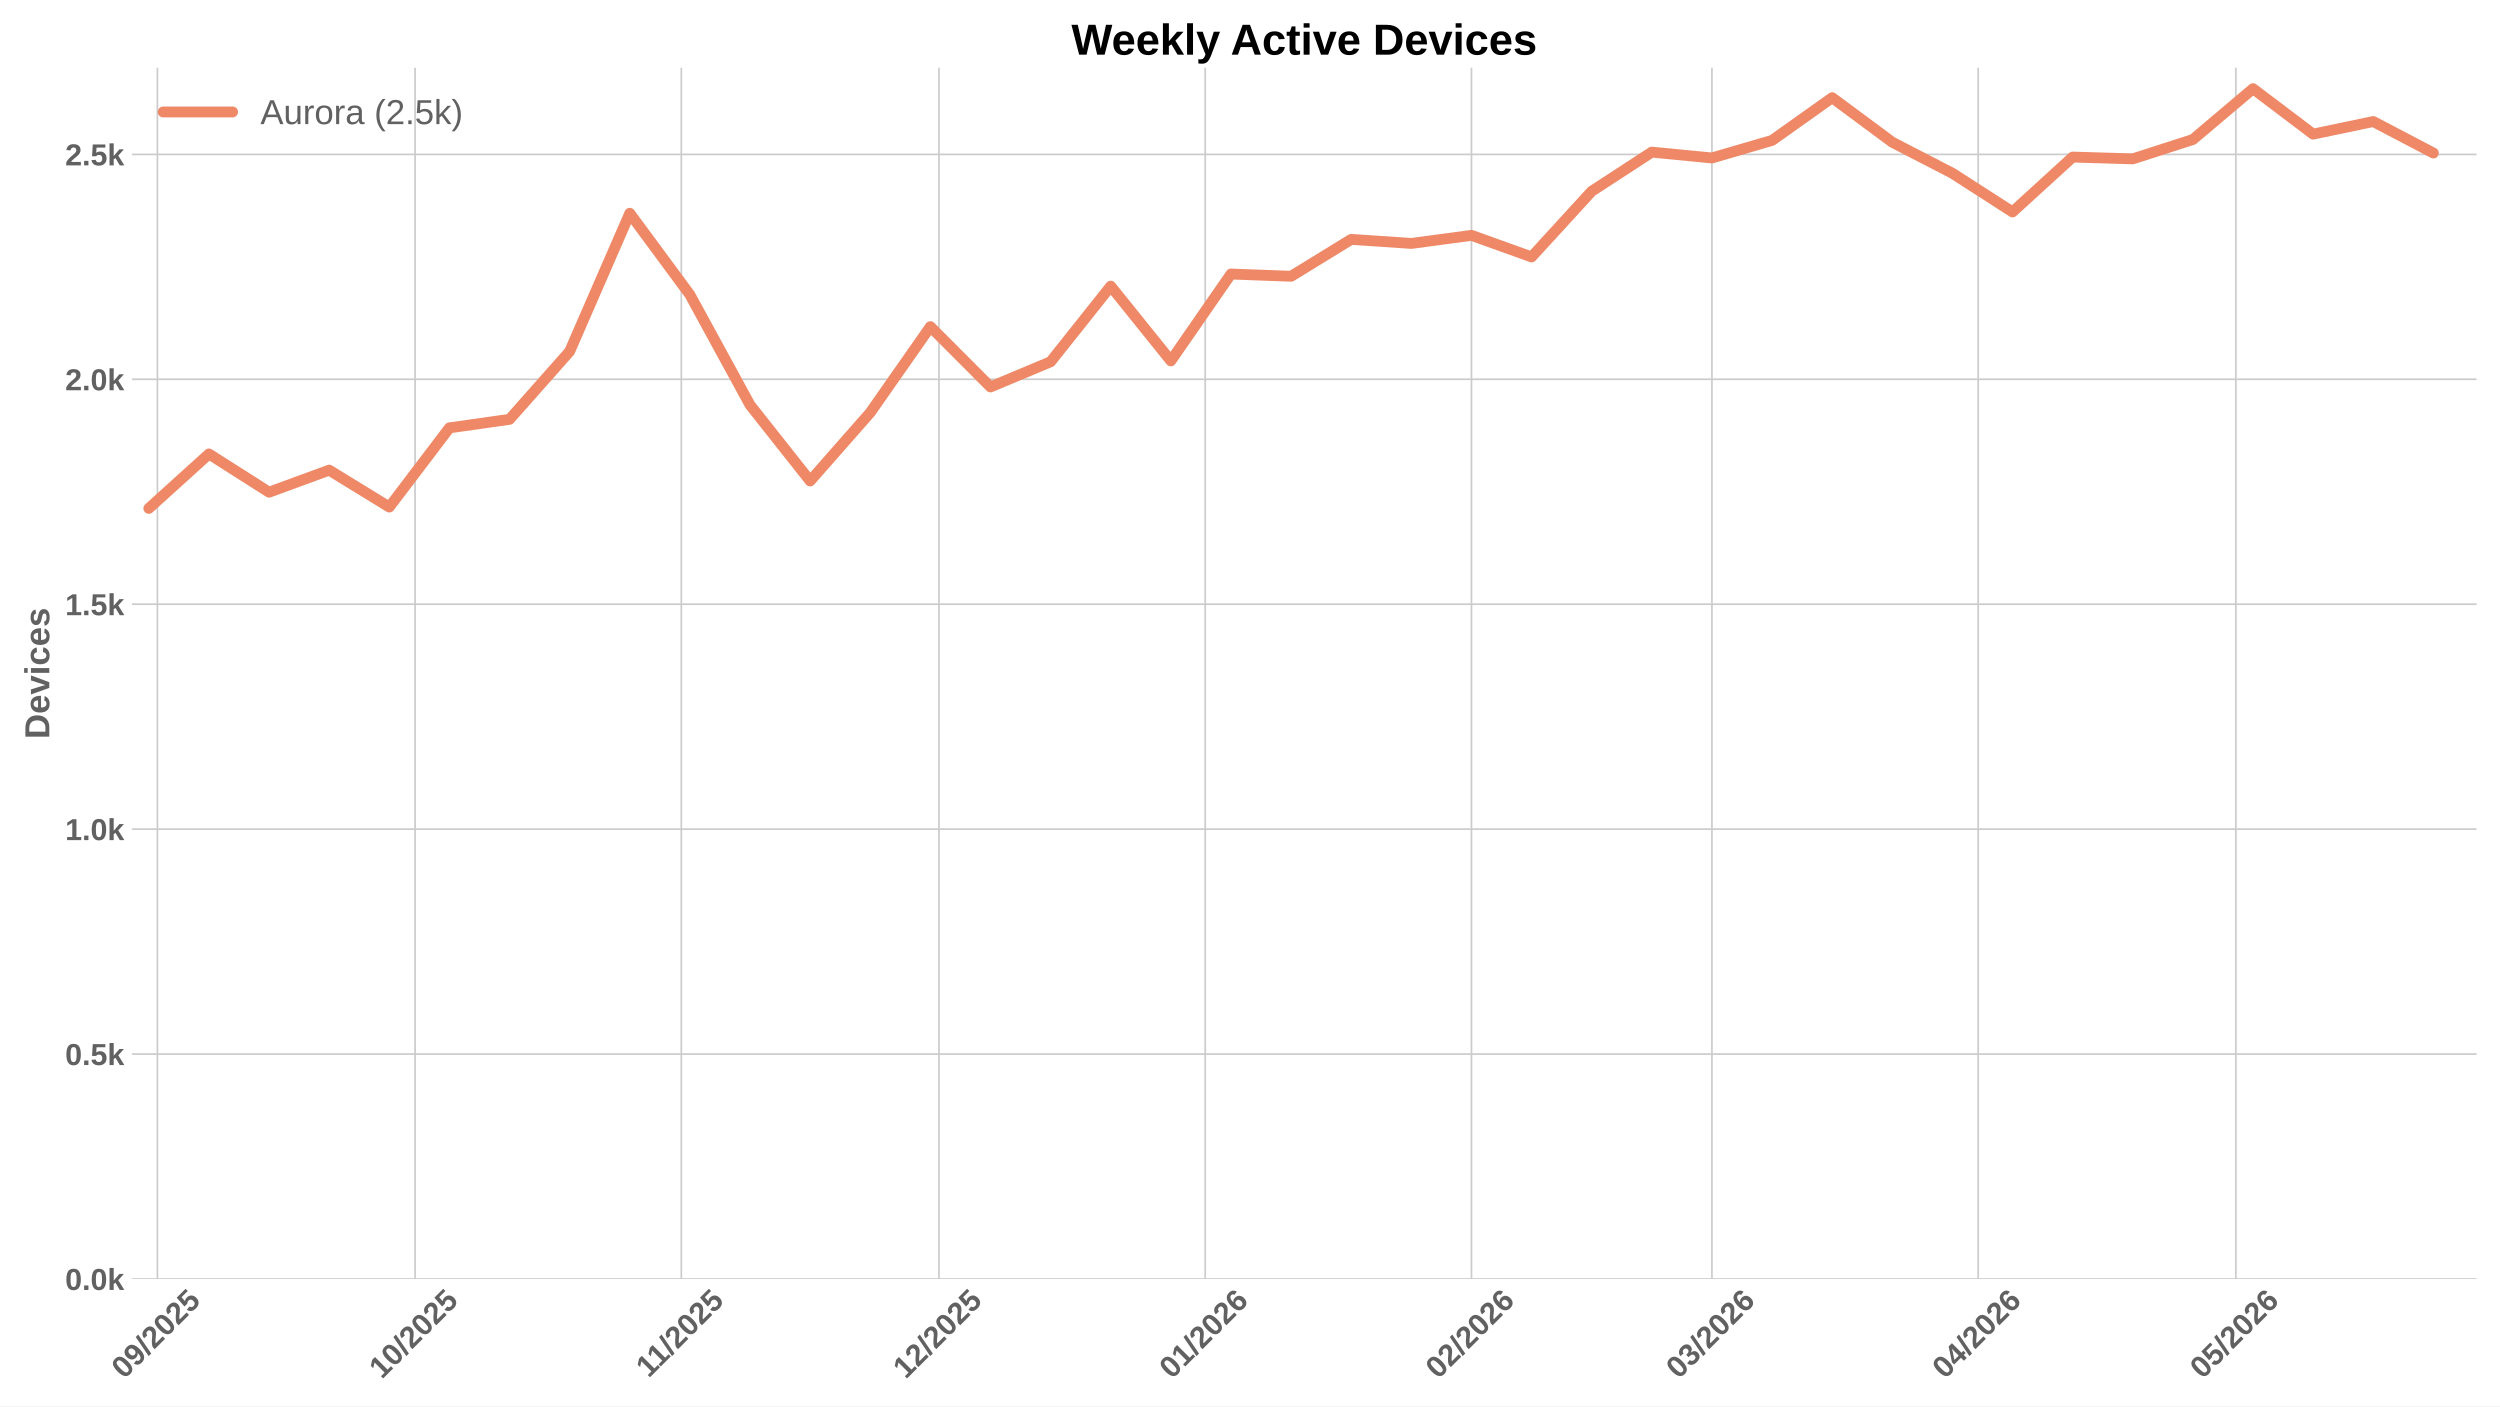
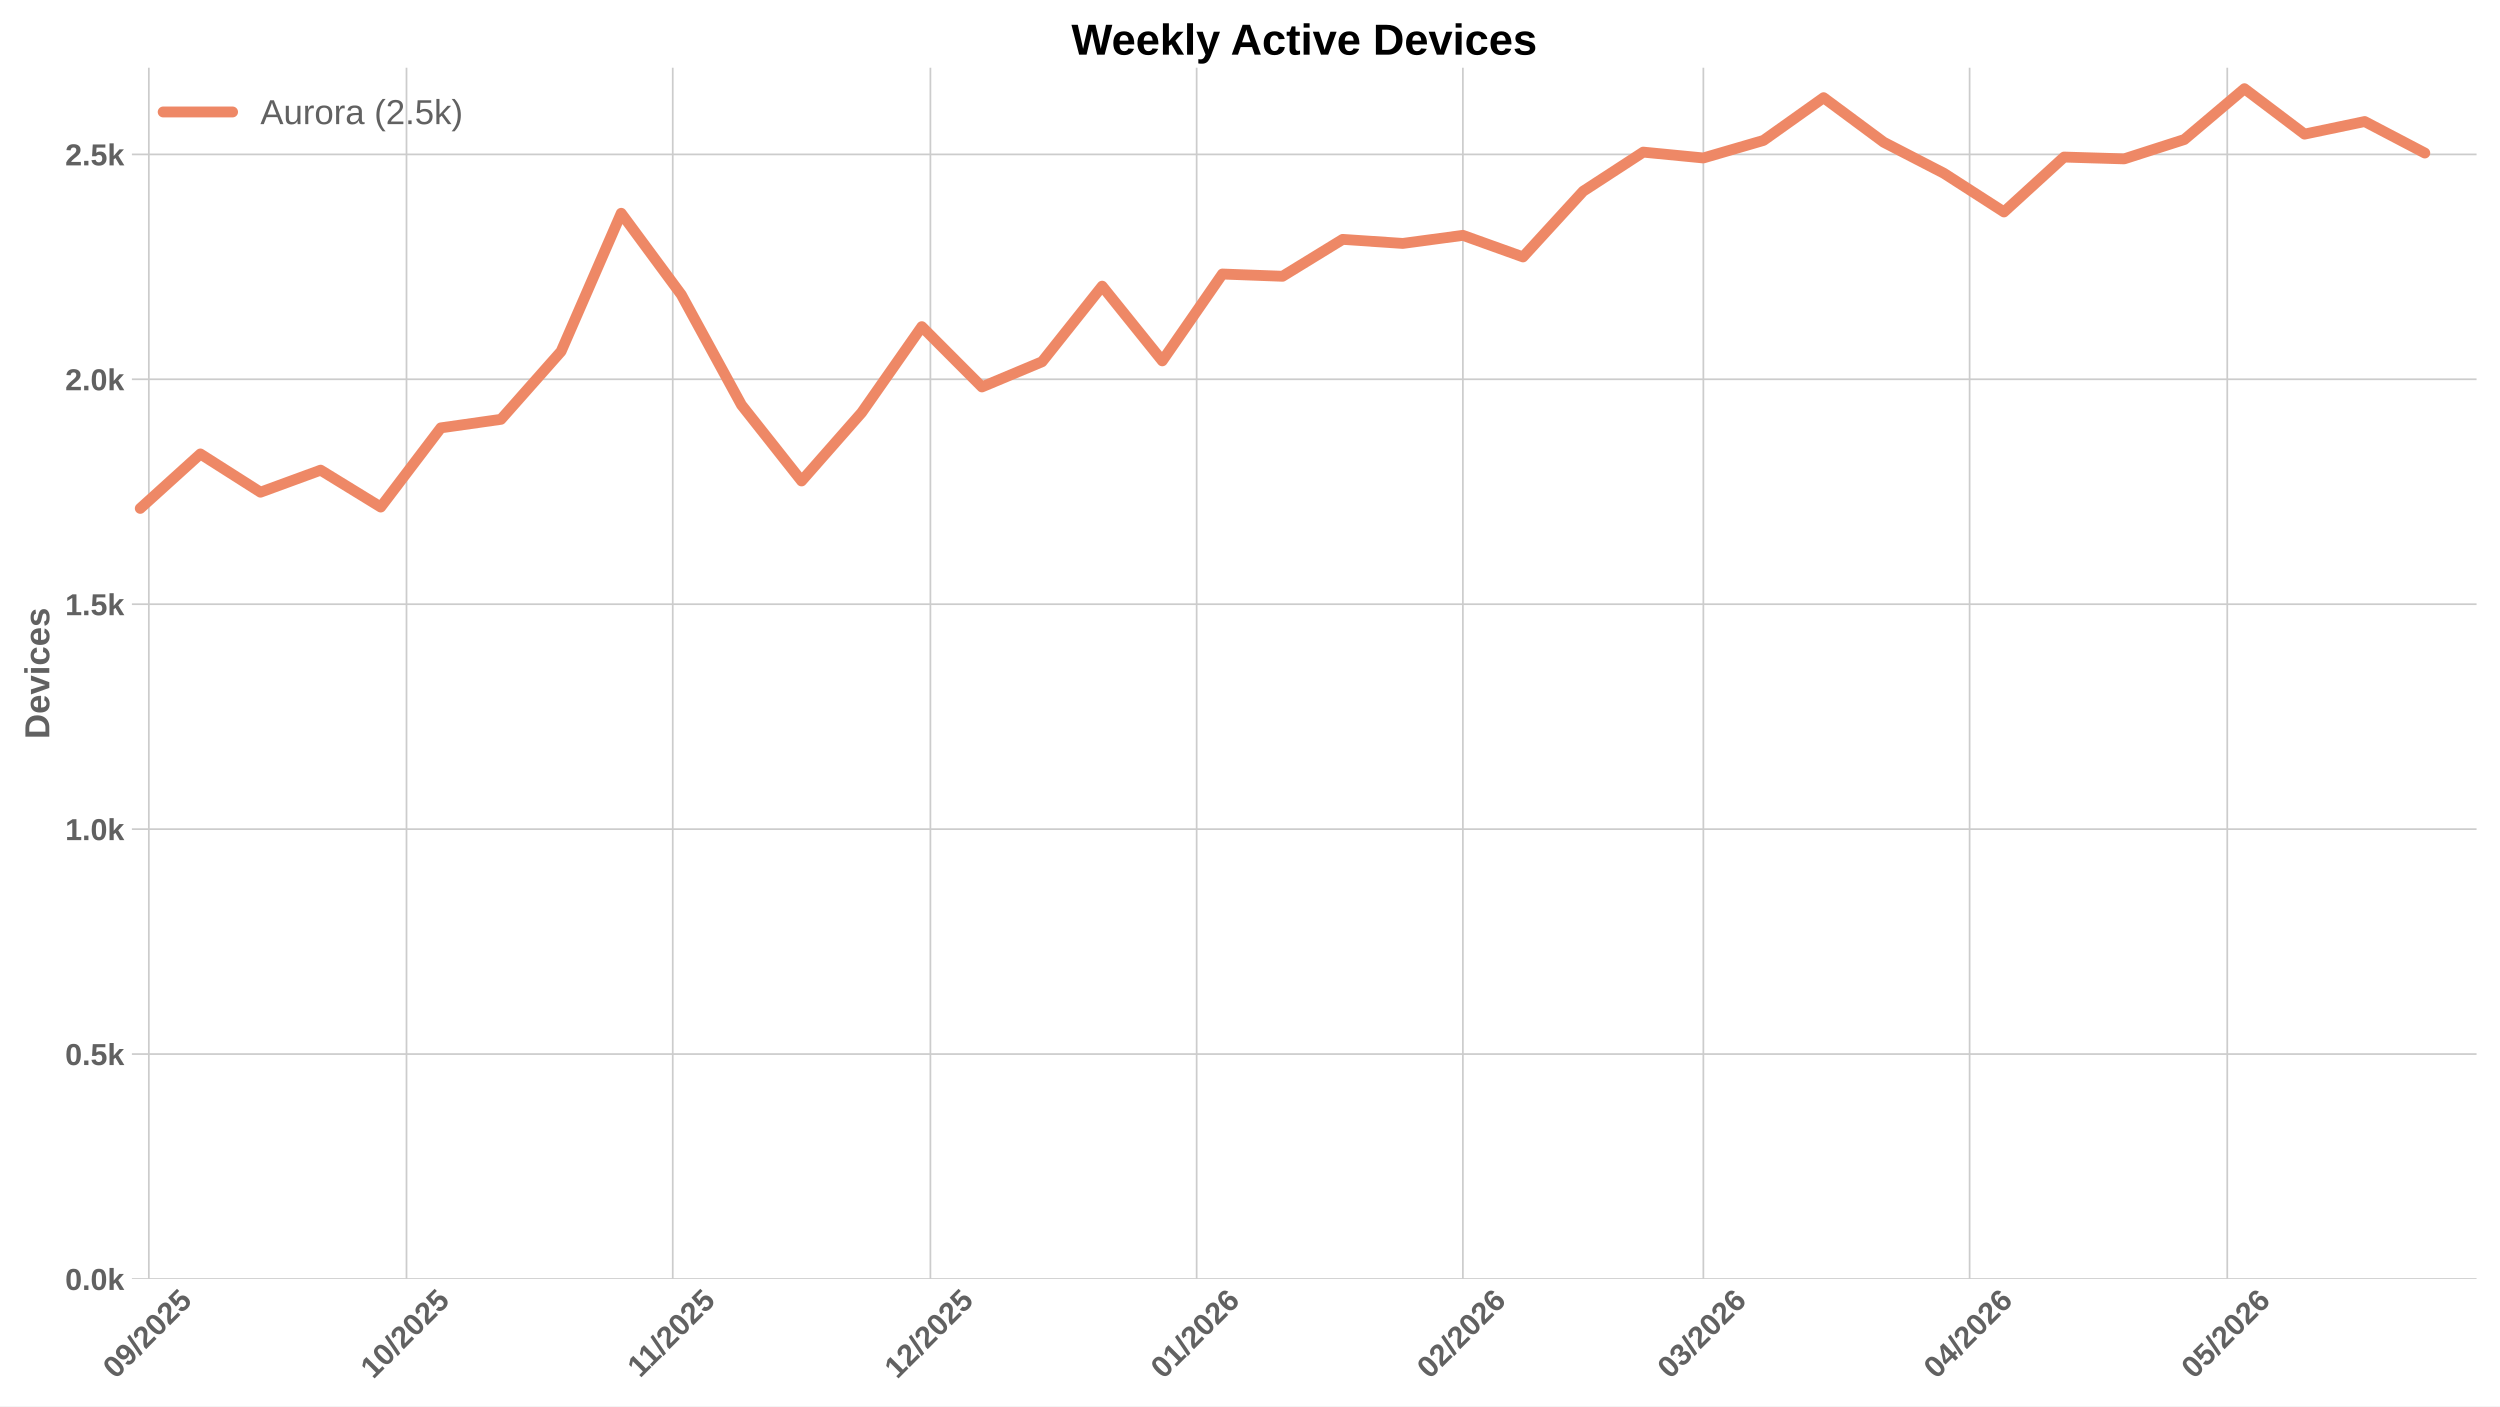
<svg xmlns="http://www.w3.org/2000/svg" xmlns:xlink="http://www.w3.org/1999/xlink" width="1152pt" height="648pt" viewBox="0 0 1152 648" version="1.1">
  <defs>
    <style type="text/css">*{stroke-linejoin: round; stroke-linecap: butt}</style>
  </defs>
  <g id="figure_1">
    <g id="patch_1">
      <path d="M 0 648  L 1152 648  L 1152 0  L 0 0  z " style="fill: #ffffff" />
    </g>
    <g id="axes_1">
      <g id="patch_2">
        <path d="M 60.78 589.343  L 1141.2 589.343  L 1141.2 31.2  L 60.78 31.2  z " style="fill: #ffffff" />
      </g>
      <g id="matplotlib.axis_1">
        <g id="xtick_1">
          <g id="line2d_1">
-             <path d="M 72.537 589.343  L 72.537 31.2  " clip-path="url(#p0bcd4f9d0f)" style="fill: none; stroke: #cccccc; stroke-width: 0.8; stroke-linecap: round" />
+             <path d="M 68.588 589.343  L 68.588 31.2  " clip-path="url(#p90e01e7733)" style="fill: none; stroke: #cccccc; stroke-width: 0.8; stroke-linecap: round" />
          </g>
          <g id="line2d_2" />
          <g id="text_1">
-             <g style="fill: #616161" transform="translate(57.20644 635.7977) rotate(-45) scale(0.14 -0.14)">
+             <g style="fill: #616161" transform="translate(53.25801 635.7977) rotate(-45) scale(0.14 -0.14)">
              <defs>
                <path id="LiberationSans-Bold-30" d="M 3297 2203  Q 3297 1088 2914 512  Q 2531 -63 1766 -63  Q 253 -63 253 2203  Q 253 2994 418 3494  Q 584 3994 915 4231  Q 1247 4469 1791 4469  Q 2572 4469 2934 3903  Q 3297 3338 3297 2203  z M 2416 2203  Q 2416 2813 2356 3150  Q 2297 3488 2165 3634  Q 2034 3781 1784 3781  Q 1519 3781 1383 3632  Q 1247 3484 1189 3148  Q 1131 2813 1131 2203  Q 1131 1600 1192 1261  Q 1253 922 1386 775  Q 1519 628 1772 628  Q 2022 628 2158 783  Q 2294 938 2355 1278  Q 2416 1619 2416 2203  z " transform="scale(0.015625)" />
                <path id="LiberationSans-Bold-39" d="M 3322 2272  Q 3322 1100 2894 518  Q 2466 -63 1678 -63  Q 1097 -63 767 185  Q 438 434 300 972  L 1125 1088  Q 1247 628 1688 628  Q 2056 628 2254 981  Q 2453 1334 2459 2028  Q 2341 1794 2070 1661  Q 1800 1528 1488 1528  Q 906 1528 564 1923  Q 222 2319 222 2994  Q 222 3688 623 4078  Q 1025 4469 1759 4469  Q 2550 4469 2936 3920  Q 3322 3372 3322 2272  z M 2394 2888  Q 2394 3297 2214 3539  Q 2034 3781 1738 3781  Q 1447 3781 1280 3570  Q 1113 3359 1113 2988  Q 1113 2622 1278 2401  Q 1444 2181 1741 2181  Q 2022 2181 2208 2373  Q 2394 2566 2394 2888  z " transform="scale(0.015625)" />
                <path id="LiberationSans-Bold-2f" d="M 63 -128  L 972 4638  L 1716 4638  L 822 -128  L 63 -128  z " transform="scale(0.015625)" />
                <path id="LiberationSans-Bold-32" d="M 222 0  L 222 609  Q 394 988 711 1347  Q 1028 1706 1509 2097  Q 1972 2472 2158 2715  Q 2344 2959 2344 3194  Q 2344 3769 1766 3769  Q 1484 3769 1336 3617  Q 1188 3466 1144 3163  L 259 3213  Q 334 3825 717 4147  Q 1100 4469 1759 4469  Q 2472 4469 2853 4144  Q 3234 3819 3234 3231  Q 3234 2922 3112 2672  Q 2991 2422 2800 2211  Q 2609 2000 2376 1815  Q 2144 1631 1925 1456  Q 1706 1281 1526 1103  Q 1347 925 1259 722  L 3303 722  L 3303 0  L 222 0  z " transform="scale(0.015625)" />
                <path id="LiberationSans-Bold-35" d="M 3381 1466  Q 3381 766 2945 351  Q 2509 -63 1750 -63  Q 1088 -63 689 235  Q 291 534 197 1100  L 1075 1172  Q 1144 891 1319 762  Q 1494 634 1759 634  Q 2088 634 2283 843  Q 2478 1053 2478 1447  Q 2478 1794 2293 2001  Q 2109 2209 1778 2209  Q 1413 2209 1181 1925  L 325 1925  L 478 4403  L 3125 4403  L 3125 3750  L 1275 3750  L 1203 2638  Q 1522 2919 2000 2919  Q 2628 2919 3004 2528  Q 3381 2138 3381 1466  z " transform="scale(0.015625)" />
              </defs>
              <use xlink:href="#LiberationSans-Bold-30" />
              <use xlink:href="#LiberationSans-Bold-39" transform="translate(55.61523 0)" />
              <use xlink:href="#LiberationSans-Bold-2f" transform="translate(111.2305 0)" />
              <use xlink:href="#LiberationSans-Bold-32" transform="translate(139.0137 0)" />
              <use xlink:href="#LiberationSans-Bold-30" transform="translate(194.6289 0)" />
              <use xlink:href="#LiberationSans-Bold-32" transform="translate(250.2441 0)" />
              <use xlink:href="#LiberationSans-Bold-35" transform="translate(305.8594 0)" />
            </g>
          </g>
        </g>
        <g id="xtick_2">
          <g id="line2d_3">
-             <path d="M 191.264 589.343  L 191.264 31.2  " clip-path="url(#p0bcd4f9d0f)" style="fill: none; stroke: #cccccc; stroke-width: 0.8; stroke-linecap: round" />
+             <path d="M 187.316 589.343  L 187.316 31.2  " clip-path="url(#p90e01e7733)" style="fill: none; stroke: #cccccc; stroke-width: 0.8; stroke-linecap: round" />
          </g>
          <g id="line2d_4" />
          <g id="text_2">
-             <g style="fill: #616161" transform="translate(175.9339 635.7977) rotate(-45) scale(0.14 -0.14)">
+             <g style="fill: #616161" transform="translate(171.9855 635.7977) rotate(-45) scale(0.14 -0.14)">
              <defs>
                <path id="LiberationSans-Bold-31" d="M 403 0  L 403 653  L 1494 653  L 1494 3656  L 438 2997  L 438 3688  L 1541 4403  L 2372 4403  L 2372 653  L 3381 653  L 3381 0  L 403 0  z " transform="scale(0.015625)" />
              </defs>
              <use xlink:href="#LiberationSans-Bold-31" />
              <use xlink:href="#LiberationSans-Bold-30" transform="translate(55.61523 0)" />
              <use xlink:href="#LiberationSans-Bold-2f" transform="translate(111.2305 0)" />
              <use xlink:href="#LiberationSans-Bold-32" transform="translate(139.0137 0)" />
              <use xlink:href="#LiberationSans-Bold-30" transform="translate(194.6289 0)" />
              <use xlink:href="#LiberationSans-Bold-32" transform="translate(250.2441 0)" />
              <use xlink:href="#LiberationSans-Bold-35" transform="translate(305.8594 0)" />
            </g>
          </g>
        </g>
        <g id="xtick_3">
          <g id="line2d_5">
-             <path d="M 313.949 589.343  L 313.949 31.2  " clip-path="url(#p0bcd4f9d0f)" style="fill: none; stroke: #cccccc; stroke-width: 0.8; stroke-linecap: round" />
+             <path d="M 310.001 589.343  L 310.001 31.2  " clip-path="url(#p90e01e7733)" style="fill: none; stroke: #cccccc; stroke-width: 0.8; stroke-linecap: round" />
          </g>
          <g id="line2d_6" />
          <g id="text_3">
-             <g style="fill: #616161" transform="translate(298.8912 635.2532) rotate(-45) scale(0.14 -0.14)">
+             <g style="fill: #616161" transform="translate(294.9428 635.2532) rotate(-45) scale(0.14 -0.14)">
              <use xlink:href="#LiberationSans-Bold-31" />
              <use xlink:href="#LiberationSans-Bold-31" transform="translate(50.11523 0)" />
              <use xlink:href="#LiberationSans-Bold-2f" transform="translate(105.7305 0)" />
              <use xlink:href="#LiberationSans-Bold-32" transform="translate(133.5137 0)" />
              <use xlink:href="#LiberationSans-Bold-30" transform="translate(189.1289 0)" />
              <use xlink:href="#LiberationSans-Bold-32" transform="translate(244.7441 0)" />
              <use xlink:href="#LiberationSans-Bold-35" transform="translate(300.3594 0)" />
            </g>
          </g>
        </g>
        <g id="xtick_4">
          <g id="line2d_7">
-             <path d="M 432.677 589.343  L 432.677 31.2  " clip-path="url(#p0bcd4f9d0f)" style="fill: none; stroke: #cccccc; stroke-width: 0.8; stroke-linecap: round" />
+             <path d="M 428.728 589.343  L 428.728 31.2  " clip-path="url(#p90e01e7733)" style="fill: none; stroke: #cccccc; stroke-width: 0.8; stroke-linecap: round" />
          </g>
          <g id="line2d_8" />
          <g id="text_4">
-             <g style="fill: #616161" transform="translate(417.3464 635.7977) rotate(-45) scale(0.14 -0.14)">
+             <g style="fill: #616161" transform="translate(413.398 635.7977) rotate(-45) scale(0.14 -0.14)">
              <use xlink:href="#LiberationSans-Bold-31" />
              <use xlink:href="#LiberationSans-Bold-32" transform="translate(55.61523 0)" />
              <use xlink:href="#LiberationSans-Bold-2f" transform="translate(111.2305 0)" />
              <use xlink:href="#LiberationSans-Bold-32" transform="translate(139.0137 0)" />
              <use xlink:href="#LiberationSans-Bold-30" transform="translate(194.6289 0)" />
              <use xlink:href="#LiberationSans-Bold-32" transform="translate(250.2441 0)" />
              <use xlink:href="#LiberationSans-Bold-35" transform="translate(305.8594 0)" />
            </g>
          </g>
        </g>
        <g id="xtick_5">
          <g id="line2d_9">
-             <path d="M 555.362 589.343  L 555.362 31.2  " clip-path="url(#p0bcd4f9d0f)" style="fill: none; stroke: #cccccc; stroke-width: 0.8; stroke-linecap: round" />
+             <path d="M 551.413 589.343  L 551.413 31.2  " clip-path="url(#p90e01e7733)" style="fill: none; stroke: #cccccc; stroke-width: 0.8; stroke-linecap: round" />
          </g>
          <g id="line2d_10" />
          <g id="text_5">
-             <g style="fill: #616161" transform="translate(540.0315 635.7977) rotate(-45) scale(0.14 -0.14)">
+             <g style="fill: #616161" transform="translate(536.0831 635.7977) rotate(-45) scale(0.14 -0.14)">
              <defs>
                <path id="LiberationSans-Bold-36" d="M 3328 1441  Q 3328 738 2934 337  Q 2541 -63 1847 -63  Q 1069 -63 651 482  Q 234 1028 234 2100  Q 234 3278 657 3873  Q 1081 4469 1869 4469  Q 2428 4469 2751 4222  Q 3075 3975 3209 3456  L 2381 3341  Q 2263 3775 1850 3775  Q 1497 3775 1295 3422  Q 1094 3069 1094 2350  Q 1234 2584 1484 2709  Q 1734 2834 2050 2834  Q 2641 2834 2984 2459  Q 3328 2084 3328 1441  z M 2447 1416  Q 2447 1791 2273 1989  Q 2100 2188 1797 2188  Q 1506 2188 1331 2002  Q 1156 1816 1156 1509  Q 1156 1125 1339 873  Q 1522 622 1819 622  Q 2116 622 2281 833  Q 2447 1044 2447 1416  z " transform="scale(0.015625)" />
              </defs>
              <use xlink:href="#LiberationSans-Bold-30" />
              <use xlink:href="#LiberationSans-Bold-31" transform="translate(55.61523 0)" />
              <use xlink:href="#LiberationSans-Bold-2f" transform="translate(111.2305 0)" />
              <use xlink:href="#LiberationSans-Bold-32" transform="translate(139.0137 0)" />
              <use xlink:href="#LiberationSans-Bold-30" transform="translate(194.6289 0)" />
              <use xlink:href="#LiberationSans-Bold-32" transform="translate(250.2441 0)" />
              <use xlink:href="#LiberationSans-Bold-36" transform="translate(305.8594 0)" />
            </g>
          </g>
        </g>
        <g id="xtick_6">
          <g id="line2d_11">
-             <path d="M 678.047 589.343  L 678.047 31.2  " clip-path="url(#p0bcd4f9d0f)" style="fill: none; stroke: #cccccc; stroke-width: 0.8; stroke-linecap: round" />
+             <path d="M 674.098 589.343  L 674.098 31.2  " clip-path="url(#p90e01e7733)" style="fill: none; stroke: #cccccc; stroke-width: 0.8; stroke-linecap: round" />
          </g>
          <g id="line2d_12" />
          <g id="text_6">
-             <g style="fill: #616161" transform="translate(662.7166 635.7977) rotate(-45) scale(0.14 -0.14)">
+             <g style="fill: #616161" transform="translate(658.7681 635.7977) rotate(-45) scale(0.14 -0.14)">
              <use xlink:href="#LiberationSans-Bold-30" />
              <use xlink:href="#LiberationSans-Bold-32" transform="translate(55.61523 0)" />
              <use xlink:href="#LiberationSans-Bold-2f" transform="translate(111.2305 0)" />
              <use xlink:href="#LiberationSans-Bold-32" transform="translate(139.0137 0)" />
              <use xlink:href="#LiberationSans-Bold-30" transform="translate(194.6289 0)" />
              <use xlink:href="#LiberationSans-Bold-32" transform="translate(250.2441 0)" />
              <use xlink:href="#LiberationSans-Bold-36" transform="translate(305.8594 0)" />
            </g>
          </g>
        </g>
        <g id="xtick_7">
          <g id="line2d_13">
-             <path d="M 788.859 589.343  L 788.859 31.2  " clip-path="url(#p0bcd4f9d0f)" style="fill: none; stroke: #cccccc; stroke-width: 0.8; stroke-linecap: round" />
+             <path d="M 784.911 589.343  L 784.911 31.2  " clip-path="url(#p90e01e7733)" style="fill: none; stroke: #cccccc; stroke-width: 0.8; stroke-linecap: round" />
          </g>
          <g id="line2d_14" />
          <g id="text_7">
-             <g style="fill: #616161" transform="translate(773.5289 635.7977) rotate(-45) scale(0.14 -0.14)">
+             <g style="fill: #616161" transform="translate(769.5804 635.7977) rotate(-45) scale(0.14 -0.14)">
              <defs>
                <path id="LiberationSans-Bold-33" d="M 3328 1222  Q 3328 603 2922 265  Q 2516 -72 1766 -72  Q 1056 -72 637 254  Q 219 581 147 1197  L 1041 1275  Q 1125 641 1763 641  Q 2078 641 2253 797  Q 2428 953 2428 1275  Q 2428 1569 2215 1725  Q 2003 1881 1584 1881  L 1278 1881  L 1278 2591  L 1566 2591  Q 1944 2591 2134 2745  Q 2325 2900 2325 3188  Q 2325 3459 2173 3614  Q 2022 3769 1731 3769  Q 1459 3769 1292 3619  Q 1125 3469 1100 3194  L 222 3256  Q 291 3825 694 4147  Q 1097 4469 1747 4469  Q 2438 4469 2827 4158  Q 3216 3847 3216 3297  Q 3216 2884 2973 2618  Q 2731 2353 2275 2266  L 2275 2253  Q 2781 2194 3054 1920  Q 3328 1647 3328 1222  z " transform="scale(0.015625)" />
              </defs>
              <use xlink:href="#LiberationSans-Bold-30" />
              <use xlink:href="#LiberationSans-Bold-33" transform="translate(55.61523 0)" />
              <use xlink:href="#LiberationSans-Bold-2f" transform="translate(111.2305 0)" />
              <use xlink:href="#LiberationSans-Bold-32" transform="translate(139.0137 0)" />
              <use xlink:href="#LiberationSans-Bold-30" transform="translate(194.6289 0)" />
              <use xlink:href="#LiberationSans-Bold-32" transform="translate(250.2441 0)" />
              <use xlink:href="#LiberationSans-Bold-36" transform="translate(305.8594 0)" />
            </g>
          </g>
        </g>
        <g id="xtick_8">
          <g id="line2d_15">
-             <path d="M 911.544 589.343  L 911.544 31.2  " clip-path="url(#p0bcd4f9d0f)" style="fill: none; stroke: #cccccc; stroke-width: 0.8; stroke-linecap: round" />
+             <path d="M 907.596 589.343  L 907.596 31.2  " clip-path="url(#p90e01e7733)" style="fill: none; stroke: #cccccc; stroke-width: 0.8; stroke-linecap: round" />
          </g>
          <g id="line2d_16" />
          <g id="text_8">
-             <g style="fill: #616161" transform="translate(896.2139 635.7977) rotate(-45) scale(0.14 -0.14)">
+             <g style="fill: #616161" transform="translate(892.2655 635.7977) rotate(-45) scale(0.14 -0.14)">
              <defs>
                <path id="LiberationSans-Bold-34" d="M 2938 897  L 2938 0  L 2100 0  L 2100 897  L 97 897  L 97 1556  L 1956 4403  L 2938 4403  L 2938 1550  L 3525 1550  L 3525 897  L 2938 897  z M 2100 2991  Q 2100 3159 2111 3356  Q 2122 3553 2128 3609  Q 2047 3434 1834 3103  L 813 1550  L 2100 1550  L 2100 2991  z " transform="scale(0.015625)" />
              </defs>
              <use xlink:href="#LiberationSans-Bold-30" />
              <use xlink:href="#LiberationSans-Bold-34" transform="translate(55.61523 0)" />
              <use xlink:href="#LiberationSans-Bold-2f" transform="translate(111.2305 0)" />
              <use xlink:href="#LiberationSans-Bold-32" transform="translate(139.0137 0)" />
              <use xlink:href="#LiberationSans-Bold-30" transform="translate(194.6289 0)" />
              <use xlink:href="#LiberationSans-Bold-32" transform="translate(250.2441 0)" />
              <use xlink:href="#LiberationSans-Bold-36" transform="translate(305.8594 0)" />
            </g>
          </g>
        </g>
        <g id="xtick_9">
          <g id="line2d_17">
-             <path d="M 1030.272 589.343  L 1030.272 31.2  " clip-path="url(#p0bcd4f9d0f)" style="fill: none; stroke: #cccccc; stroke-width: 0.8; stroke-linecap: round" />
+             <path d="M 1026.323 589.343  L 1026.323 31.2  " clip-path="url(#p90e01e7733)" style="fill: none; stroke: #cccccc; stroke-width: 0.8; stroke-linecap: round" />
          </g>
          <g id="line2d_18" />
          <g id="text_9">
-             <g style="fill: #616161" transform="translate(1014.941 635.7977) rotate(-45) scale(0.14 -0.14)">
+             <g style="fill: #616161" transform="translate(1010.993 635.7977) rotate(-45) scale(0.14 -0.14)">
              <use xlink:href="#LiberationSans-Bold-30" />
              <use xlink:href="#LiberationSans-Bold-35" transform="translate(55.61523 0)" />
              <use xlink:href="#LiberationSans-Bold-2f" transform="translate(111.2305 0)" />
              <use xlink:href="#LiberationSans-Bold-32" transform="translate(139.0137 0)" />
              <use xlink:href="#LiberationSans-Bold-30" transform="translate(194.6289 0)" />
              <use xlink:href="#LiberationSans-Bold-32" transform="translate(250.2441 0)" />
              <use xlink:href="#LiberationSans-Bold-36" transform="translate(305.8594 0)" />
            </g>
          </g>
        </g>
      </g>
      <g id="matplotlib.axis_2">
        <g id="ytick_1">
          <g id="line2d_19">
-             <path d="M 60.78 589.343  L 1141.2 589.343  " clip-path="url(#p0bcd4f9d0f)" style="fill: none; stroke: #cccccc; stroke-width: 0.8; stroke-linecap: round" />
+             <path d="M 60.78 589.343  L 1141.2 589.343  " clip-path="url(#p90e01e7733)" style="fill: none; stroke: #cccccc; stroke-width: 0.8; stroke-linecap: round" />
          </g>
          <g id="line2d_20" />
          <g id="text_10">
            <g style="fill: #616161" transform="translate(30.03469 594.416) scale(0.14 -0.14)">
              <defs>
                <path id="LiberationSans-Bold-2e" d="M 434 0  L 434 953  L 1338 953  L 1338 0  L 434 0  z " transform="scale(0.015625)" />
                <path id="LiberationSans-Bold-6b" d="M 2606 0  L 1703 1531  L 1325 1269  L 1325 0  L 447 0  L 447 4638  L 1325 4638  L 1325 1981  L 2531 3381  L 3475 3381  L 2288 2063  L 3566 0  L 2606 0  z " transform="scale(0.015625)" />
              </defs>
              <use xlink:href="#LiberationSans-Bold-30" />
              <use xlink:href="#LiberationSans-Bold-2e" transform="translate(55.61523 0)" />
              <use xlink:href="#LiberationSans-Bold-30" transform="translate(83.39844 0)" />
              <use xlink:href="#LiberationSans-Bold-6b" transform="translate(139.0137 0)" />
            </g>
          </g>
        </g>
        <g id="ytick_2">
          <g id="line2d_21">
-             <path d="M 60.78 485.701  L 1141.2 485.701  " clip-path="url(#p0bcd4f9d0f)" style="fill: none; stroke: #cccccc; stroke-width: 0.8; stroke-linecap: round" />
+             <path d="M 60.78 485.701  L 1141.2 485.701  " clip-path="url(#p90e01e7733)" style="fill: none; stroke: #cccccc; stroke-width: 0.8; stroke-linecap: round" />
          </g>
          <g id="line2d_22" />
          <g id="text_11">
            <g style="fill: #616161" transform="translate(30.03469 490.774) scale(0.14 -0.14)">
              <use xlink:href="#LiberationSans-Bold-30" />
              <use xlink:href="#LiberationSans-Bold-2e" transform="translate(55.61523 0)" />
              <use xlink:href="#LiberationSans-Bold-35" transform="translate(83.39844 0)" />
              <use xlink:href="#LiberationSans-Bold-6b" transform="translate(139.0137 0)" />
            </g>
          </g>
        </g>
        <g id="ytick_3">
          <g id="line2d_23">
-             <path d="M 60.78 382.059  L 1141.2 382.059  " clip-path="url(#p0bcd4f9d0f)" style="fill: none; stroke: #cccccc; stroke-width: 0.8; stroke-linecap: round" />
+             <path d="M 60.78 382.059  L 1141.2 382.059  " clip-path="url(#p90e01e7733)" style="fill: none; stroke: #cccccc; stroke-width: 0.8; stroke-linecap: round" />
          </g>
          <g id="line2d_24" />
          <g id="text_12">
            <g style="fill: #616161" transform="translate(30.03469 387.132) scale(0.14 -0.14)">
              <use xlink:href="#LiberationSans-Bold-31" />
              <use xlink:href="#LiberationSans-Bold-2e" transform="translate(55.61523 0)" />
              <use xlink:href="#LiberationSans-Bold-30" transform="translate(83.39844 0)" />
              <use xlink:href="#LiberationSans-Bold-6b" transform="translate(139.0137 0)" />
            </g>
          </g>
        </g>
        <g id="ytick_4">
          <g id="line2d_25">
-             <path d="M 60.78 278.417  L 1141.2 278.417  " clip-path="url(#p0bcd4f9d0f)" style="fill: none; stroke: #cccccc; stroke-width: 0.8; stroke-linecap: round" />
+             <path d="M 60.78 278.417  L 1141.2 278.417  " clip-path="url(#p90e01e7733)" style="fill: none; stroke: #cccccc; stroke-width: 0.8; stroke-linecap: round" />
          </g>
          <g id="line2d_26" />
          <g id="text_13">
            <g style="fill: #616161" transform="translate(30.03469 283.49) scale(0.14 -0.14)">
              <use xlink:href="#LiberationSans-Bold-31" />
              <use xlink:href="#LiberationSans-Bold-2e" transform="translate(55.61523 0)" />
              <use xlink:href="#LiberationSans-Bold-35" transform="translate(83.39844 0)" />
              <use xlink:href="#LiberationSans-Bold-6b" transform="translate(139.0137 0)" />
            </g>
          </g>
        </g>
        <g id="ytick_5">
          <g id="line2d_27">
-             <path d="M 60.78 174.775  L 1141.2 174.775  " clip-path="url(#p0bcd4f9d0f)" style="fill: none; stroke: #cccccc; stroke-width: 0.8; stroke-linecap: round" />
+             <path d="M 60.78 174.775  L 1141.2 174.775  " clip-path="url(#p90e01e7733)" style="fill: none; stroke: #cccccc; stroke-width: 0.8; stroke-linecap: round" />
          </g>
          <g id="line2d_28" />
          <g id="text_14">
            <g style="fill: #616161" transform="translate(30.03469 179.8481) scale(0.14 -0.14)">
              <use xlink:href="#LiberationSans-Bold-32" />
              <use xlink:href="#LiberationSans-Bold-2e" transform="translate(55.61523 0)" />
              <use xlink:href="#LiberationSans-Bold-30" transform="translate(83.39844 0)" />
              <use xlink:href="#LiberationSans-Bold-6b" transform="translate(139.0137 0)" />
            </g>
          </g>
        </g>
        <g id="ytick_6">
          <g id="line2d_29">
-             <path d="M 60.78 71.133  L 1141.2 71.133  " clip-path="url(#p0bcd4f9d0f)" style="fill: none; stroke: #cccccc; stroke-width: 0.8; stroke-linecap: round" />
+             <path d="M 60.78 71.133  L 1141.2 71.133  " clip-path="url(#p90e01e7733)" style="fill: none; stroke: #cccccc; stroke-width: 0.8; stroke-linecap: round" />
          </g>
          <g id="line2d_30" />
          <g id="text_15">
            <g style="fill: #616161" transform="translate(30.03469 76.20607) scale(0.14 -0.14)">
              <use xlink:href="#LiberationSans-Bold-32" />
              <use xlink:href="#LiberationSans-Bold-2e" transform="translate(55.61523 0)" />
              <use xlink:href="#LiberationSans-Bold-35" transform="translate(83.39844 0)" />
              <use xlink:href="#LiberationSans-Bold-6b" transform="translate(139.0137 0)" />
            </g>
          </g>
        </g>
        <g id="text_16">
          <g style="fill: #616161" transform="translate(22.71469 340.5153) rotate(-90) scale(0.16 -0.16)">
            <defs>
              <path id="LiberationSans-Bold-44" d="M 4353 2234  Q 4353 1553 4086 1045  Q 3819 538 3330 269  Q 2841 0 2209 0  L 428 0  L 428 4403  L 2022 4403  Q 3134 4403 3743 3842  Q 4353 3281 4353 2234  z M 3425 2234  Q 3425 2944 3056 3317  Q 2688 3691 2003 3691  L 1350 3691  L 1350 713  L 2131 713  Q 2725 713 3075 1122  Q 3425 1531 3425 2234  z " transform="scale(0.015625)" />
              <path id="LiberationSans-Bold-65" d="M 1831 -63  Q 1069 -63 659 389  Q 250 841 250 1706  Q 250 2544 665 2994  Q 1081 3444 1844 3444  Q 2572 3444 2956 2961  Q 3341 2478 3341 1547  L 3341 1522  L 1172 1522  Q 1172 1028 1355 776  Q 1538 525 1875 525  Q 2341 525 2463 928  L 3291 856  Q 2931 -63 1831 -63  z M 1831 2891  Q 1522 2891 1355 2675  Q 1188 2459 1178 2072  L 2491 2072  Q 2466 2481 2294 2686  Q 2122 2891 1831 2891  z " transform="scale(0.015625)" />
              <path id="LiberationSans-Bold-76" d="M 2284 0  L 1234 0  L 25 3381  L 953 3381  L 1544 1491  Q 1591 1334 1766 709  Q 1797 838 1894 1159  Q 1991 1481 2613 3381  L 3531 3381  L 2284 0  z " transform="scale(0.015625)" />
              <path id="LiberationSans-Bold-69" d="M 447 3991  L 447 4638  L 1325 4638  L 1325 3991  L 447 3991  z M 447 0  L 447 3381  L 1325 3381  L 1325 0  L 447 0  z " transform="scale(0.015625)" />
              <path id="LiberationSans-Bold-63" d="M 1856 -63  Q 1088 -63 669 395  Q 250 853 250 1672  Q 250 2509 672 2976  Q 1094 3444 1869 3444  Q 2466 3444 2856 3144  Q 3247 2844 3347 2316  L 2463 2272  Q 2425 2531 2275 2686  Q 2125 2841 1850 2841  Q 1172 2841 1172 1706  Q 1172 538 1863 538  Q 2113 538 2281 695  Q 2450 853 2491 1166  L 3372 1125  Q 3325 778 3123 506  Q 2922 234 2594 85  Q 2266 -63 1856 -63  z " transform="scale(0.015625)" />
              <path id="LiberationSans-Bold-73" d="M 3297 988  Q 3297 497 2895 217  Q 2494 -63 1784 -63  Q 1088 -63 717 157  Q 347 378 225 844  L 997 959  Q 1063 719 1223 619  Q 1384 519 1784 519  Q 2153 519 2322 612  Q 2491 706 2491 906  Q 2491 1069 2355 1164  Q 2219 1259 1894 1325  Q 1150 1472 890 1598  Q 631 1725 495 1926  Q 359 2128 359 2422  Q 359 2906 732 3176  Q 1106 3447 1791 3447  Q 2394 3447 2761 3212  Q 3128 2978 3219 2534  L 2441 2453  Q 2403 2659 2256 2761  Q 2109 2863 1791 2863  Q 1478 2863 1322 2783  Q 1166 2703 1166 2516  Q 1166 2369 1286 2283  Q 1406 2197 1691 2141  Q 2088 2059 2395 1973  Q 2703 1888 2889 1769  Q 3075 1650 3186 1464  Q 3297 1278 3297 988  z " transform="scale(0.015625)" />
            </defs>
            <use xlink:href="#LiberationSans-Bold-44" />
            <use xlink:href="#LiberationSans-Bold-65" transform="translate(72.2168 0)" />
            <use xlink:href="#LiberationSans-Bold-76" transform="translate(127.832 0)" />
            <use xlink:href="#LiberationSans-Bold-69" transform="translate(183.4473 0)" />
            <use xlink:href="#LiberationSans-Bold-63" transform="translate(211.2305 0)" />
            <use xlink:href="#LiberationSans-Bold-65" transform="translate(266.8457 0)" />
            <use xlink:href="#LiberationSans-Bold-73" transform="translate(322.4609 0)" />
          </g>
        </g>
      </g>
      <g id="line2d_31">
-         <path d="M 68.579 234.266  L 96.282 209.184  L 123.985 226.804  L 151.688 216.647  L 179.391 233.644  L 207.095 197.162  L 234.798 193.224  L 262.501 161.924  L 290.204 98.287  L 317.907 135.806  L 345.61 186.59  L 373.313 221.621  L 401.016 190.114  L 428.719 150.523  L 456.422 178.299  L 484.125 166.691  L 511.828 131.867  L 539.531 166.277  L 567.235 126.271  L 594.938 127.307  L 622.641 110.31  L 650.344 112.175  L 678.047 108.444  L 705.75 118.394  L 733.453 88.131  L 761.156 70.097  L 788.859 72.792  L 816.562 64.707  L 844.265 45.015  L 871.968 65.537  L 899.671 79.839  L 927.375 97.666  L 955.078 72.377  L 982.781 73.206  L 1010.484 64.293  L 1038.187 40.87  L 1065.89 61.805  L 1093.593 56.002  L 1121.296 70.511  " clip-path="url(#p0bcd4f9d0f)" style="fill: none; stroke: #ee8866; stroke-width: 5; stroke-linecap: round" />
+         <path d="M 64.631 234.266  L 92.334 209.184  L 120.037 226.804  L 147.74 216.647  L 175.443 233.644  L 203.146 197.162  L 230.849 193.224  L 258.552 161.924  L 286.255 98.287  L 313.958 135.806  L 341.661 186.59  L 369.365 221.621  L 397.068 190.114  L 424.771 150.523  L 452.474 178.299  L 480.177 166.691  L 507.88 131.867  L 535.583 166.277  L 563.286 126.271  L 590.989 127.307  L 618.692 110.31  L 646.395 112.175  L 674.098 108.444  L 701.801 118.394  L 729.505 88.131  L 757.208 70.097  L 784.911 72.792  L 812.614 64.707  L 840.317 45.015  L 868.02 65.537  L 895.723 79.839  L 923.426 97.666  L 951.129 72.377  L 978.832 73.206  L 1006.535 64.293  L 1034.238 40.87  L 1061.941 61.805  L 1089.645 56.002  L 1117.348 70.511  " clip-path="url(#p90e01e7733)" style="fill: none; stroke: #ee8866; stroke-width: 5; stroke-linecap: round" />
      </g>
      <g id="patch_3">
        <path d="M 60.78 589.343  L 60.78 31.2  " style="fill: none" />
      </g>
      <g id="patch_4">
        <path d="M 1141.2 589.343  L 1141.2 31.2  " style="fill: none" />
      </g>
      <g id="patch_5">
        <path d="M 60.78 589.343  L 1141.2 589.343  " style="fill: none" />
      </g>
      <g id="patch_6">
        <path d="M 60.78 31.2  L 1141.2 31.2  " style="fill: none" />
      </g>
      <g id="text_17">
        <g transform="translate(493.7056 25.2) scale(0.2 -0.2)">
          <defs>
            <path id="LiberationSans-Bold-57" d="M 4897 0  L 3803 0  L 3206 2547  Q 3097 2997 3022 3488  Q 2947 3078 2900 2864  Q 2853 2650 2234 0  L 1141 0  L 6 4403  L 941 4403  L 1578 1559  L 1722 872  Q 1809 1306 1892 1701  Q 1975 2097 2516 4403  L 3547 4403  L 4103 2059  Q 4169 1797 4325 872  L 4403 1234  L 4569 1953  L 5100 4403  L 6034 4403  L 4897 0  z " transform="scale(0.015625)" />
            <path id="LiberationSans-Bold-6c" d="M 447 0  L 447 4638  L 1325 4638  L 1325 0  L 447 0  z " transform="scale(0.015625)" />
            <path id="LiberationSans-Bold-79" d="M 884 -1328  Q 569 -1328 331 -1288  L 331 -663  Q 497 -688 634 -688  Q 822 -688 945 -628  Q 1069 -569 1167 -431  Q 1266 -294 1388 34  L 50 3381  L 978 3381  L 1509 1797  Q 1634 1456 1825 753  L 1903 1050  L 2106 1784  L 2606 3381  L 3525 3381  L 2188 -178  Q 1919 -828 1630 -1078  Q 1341 -1328 884 -1328  z " transform="scale(0.015625)" />
            <path id="LiberationSans-Bold-20" transform="scale(0.015625)" />
            <path id="LiberationSans-Bold-41" d="M 3541 0  L 3150 1125  L 1472 1125  L 1081 0  L 159 0  L 1766 4403  L 2853 4403  L 4453 0  L 3541 0  z M 2309 3725  L 2291 3656  Q 2259 3544 2215 3400  Q 2172 3256 1678 1819  L 2944 1819  L 2509 3084  L 2375 3509  L 2309 3725  z " transform="scale(0.015625)" />
            <path id="LiberationSans-Bold-74" d="M 1313 -56  Q 925 -56 715 155  Q 506 366 506 794  L 506 2788  L 78 2788  L 78 3381  L 550 3381  L 825 4175  L 1375 4175  L 1375 3381  L 2016 3381  L 2016 2788  L 1375 2788  L 1375 1031  Q 1375 784 1469 667  Q 1563 550 1759 550  Q 1863 550 2053 594  L 2053 50  Q 1728 -56 1313 -56  z " transform="scale(0.015625)" />
          </defs>
          <use xlink:href="#LiberationSans-Bold-57" />
          <use xlink:href="#LiberationSans-Bold-65" transform="translate(92.63477 0)" />
          <use xlink:href="#LiberationSans-Bold-65" transform="translate(148.25 0)" />
          <use xlink:href="#LiberationSans-Bold-6b" transform="translate(203.8652 0)" />
          <use xlink:href="#LiberationSans-Bold-6c" transform="translate(259.4805 0)" />
          <use xlink:href="#LiberationSans-Bold-79" transform="translate(287.2637 0)" />
          <use xlink:href="#LiberationSans-Bold-20" transform="translate(342.8789 0)" />
          <use xlink:href="#LiberationSans-Bold-41" transform="translate(366.9121 0)" />
          <use xlink:href="#LiberationSans-Bold-63" transform="translate(439.1289 0)" />
          <use xlink:href="#LiberationSans-Bold-74" transform="translate(494.7441 0)" />
          <use xlink:href="#LiberationSans-Bold-69" transform="translate(528.0449 0)" />
          <use xlink:href="#LiberationSans-Bold-76" transform="translate(555.8281 0)" />
          <use xlink:href="#LiberationSans-Bold-65" transform="translate(611.4434 0)" />
          <use xlink:href="#LiberationSans-Bold-20" transform="translate(667.0586 0)" />
          <use xlink:href="#LiberationSans-Bold-44" transform="translate(694.8418 0)" />
          <use xlink:href="#LiberationSans-Bold-65" transform="translate(767.0586 0)" />
          <use xlink:href="#LiberationSans-Bold-76" transform="translate(822.6738 0)" />
          <use xlink:href="#LiberationSans-Bold-69" transform="translate(878.2891 0)" />
          <use xlink:href="#LiberationSans-Bold-63" transform="translate(906.0723 0)" />
          <use xlink:href="#LiberationSans-Bold-65" transform="translate(961.6875 0)" />
          <use xlink:href="#LiberationSans-Bold-73" transform="translate(1017.303 0)" />
        </g>
      </g>
      <g id="legend_1">
        <g id="line2d_32">
          <path d="M 75.18 51.595  L 91.18 51.595  L 107.18 51.595  " style="fill: none; stroke: #ee8866; stroke-width: 5; stroke-linecap: round" />
        </g>
        <g id="text_18">
          <g style="fill: #616161" transform="translate(119.98 57.195) scale(0.16 -0.16)">
            <defs>
              <path id="LiberationSans-41" d="M 3647 0  L 3144 1288  L 1138 1288  L 631 0  L 13 0  L 1809 4403  L 2488 4403  L 4256 0  L 3647 0  z M 2141 3953  L 2113 3866  Q 2034 3606 1881 3200  L 1319 1753  L 2966 1753  L 2400 3206  Q 2313 3422 2225 3694  L 2141 3953  z " transform="scale(0.015625)" />
              <path id="LiberationSans-75" d="M 981 3381  L 981 1238  Q 981 903 1047 718  Q 1113 534 1256 453  Q 1400 372 1678 372  Q 2084 372 2318 650  Q 2553 928 2553 1422  L 2553 3381  L 3116 3381  L 3116 722  Q 3116 131 3134 0  L 2603 0  Q 2600 16 2597 84  Q 2594 153 2589 242  Q 2584 331 2578 578  L 2569 578  Q 2375 228 2120 82  Q 1866 -63 1488 -63  Q 931 -63 673 214  Q 416 491 416 1128  L 416 3381  L 981 3381  z " transform="scale(0.015625)" />
              <path id="LiberationSans-72" d="M 444 0  L 444 2594  Q 444 2950 425 3381  L 956 3381  Q 981 2806 981 2691  L 994 2691  Q 1128 3125 1303 3284  Q 1478 3444 1797 3444  Q 1909 3444 2025 3413  L 2025 2897  Q 1913 2928 1725 2928  Q 1375 2928 1190 2626  Q 1006 2325 1006 1763  L 1006 0  L 444 0  z " transform="scale(0.015625)" />
              <path id="LiberationSans-6f" d="M 3291 1694  Q 3291 806 2900 371  Q 2509 -63 1766 -63  Q 1025 -63 647 389  Q 269 841 269 1694  Q 269 3444 1784 3444  Q 2559 3444 2925 3017  Q 3291 2591 3291 1694  z M 2700 1694  Q 2700 2394 2492 2711  Q 2284 3028 1794 3028  Q 1300 3028 1079 2704  Q 859 2381 859 1694  Q 859 1025 1076 689  Q 1294 353 1759 353  Q 2266 353 2483 678  Q 2700 1003 2700 1694  z " transform="scale(0.015625)" />
              <path id="LiberationSans-61" d="M 1294 -63  Q 784 -63 528 206  Q 272 475 272 944  Q 272 1469 617 1750  Q 963 2031 1731 2050  L 2491 2063  L 2491 2247  Q 2491 2659 2316 2837  Q 2141 3016 1766 3016  Q 1388 3016 1216 2887  Q 1044 2759 1009 2478  L 422 2531  Q 566 3444 1778 3444  Q 2416 3444 2737 3151  Q 3059 2859 3059 2306  L 3059 850  Q 3059 600 3125 473  Q 3191 347 3375 347  Q 3456 347 3559 369  L 3559 19  Q 3347 -31 3125 -31  Q 2813 -31 2670 133  Q 2528 297 2509 647  L 2491 647  Q 2275 259 1989 98  Q 1703 -63 1294 -63  z M 1422 359  Q 1731 359 1972 500  Q 2213 641 2352 886  Q 2491 1131 2491 1391  L 2491 1669  L 1875 1656  Q 1478 1650 1273 1575  Q 1069 1500 959 1344  Q 850 1188 850 934  Q 850 659 998 509  Q 1147 359 1422 359  z " transform="scale(0.015625)" />
              <path id="LiberationSans-20" transform="scale(0.015625)" />
              <path id="LiberationSans-28" d="M 397 1663  Q 397 2566 680 3284  Q 963 4003 1550 4638  L 2094 4638  Q 1509 3988 1236 3256  Q 963 2525 963 1656  Q 963 791 1233 62  Q 1503 -666 2094 -1325  L 1550 -1325  Q 959 -688 678 32  Q 397 753 397 1650  L 397 1663  z " transform="scale(0.015625)" />
              <path id="LiberationSans-32" d="M 322 0  L 322 397  Q 481 763 711 1042  Q 941 1322 1194 1548  Q 1447 1775 1695 1969  Q 1944 2163 2144 2356  Q 2344 2550 2467 2762  Q 2591 2975 2591 3244  Q 2591 3606 2378 3806  Q 2166 4006 1788 4006  Q 1428 4006 1195 3811  Q 963 3616 922 3263  L 347 3316  Q 409 3844 795 4156  Q 1181 4469 1788 4469  Q 2453 4469 2811 4155  Q 3169 3841 3169 3263  Q 3169 3006 3051 2753  Q 2934 2500 2703 2247  Q 2472 1994 1819 1463  Q 1459 1169 1246 933  Q 1034 697 941 478  L 3238 478  L 3238 0  L 322 0  z " transform="scale(0.015625)" />
              <path id="LiberationSans-2e" d="M 584 0  L 584 684  L 1194 684  L 1194 0  L 584 0  z " transform="scale(0.015625)" />
              <path id="LiberationSans-35" d="M 3291 1434  Q 3291 738 2877 337  Q 2463 -63 1728 -63  Q 1113 -63 734 206  Q 356 475 256 984  L 825 1050  Q 1003 397 1741 397  Q 2194 397 2450 670  Q 2706 944 2706 1422  Q 2706 1838 2448 2094  Q 2191 2350 1753 2350  Q 1525 2350 1328 2278  Q 1131 2206 934 2034  L 384 2034  L 531 4403  L 3034 4403  L 3034 3925  L 1044 3925  L 959 2528  Q 1325 2809 1869 2809  Q 2519 2809 2905 2428  Q 3291 2047 3291 1434  z " transform="scale(0.015625)" />
              <path id="LiberationSans-6b" d="M 2550 0  L 1406 1544  L 994 1203  L 994 0  L 431 0  L 431 4638  L 994 4638  L 994 1741  L 2478 3381  L 3138 3381  L 1766 1928  L 3209 0  L 2550 0  z " transform="scale(0.015625)" />
              <path id="LiberationSans-29" d="M 1734 1650  Q 1734 747 1451 28  Q 1169 -691 581 -1325  L 38 -1325  Q 625 -669 897 57  Q 1169 784 1169 1656  Q 1169 2528 895 3256  Q 622 3984 38 4638  L 581 4638  Q 1172 4000 1453 3279  Q 1734 2559 1734 1663  L 1734 1650  z " transform="scale(0.015625)" />
            </defs>
            <use xlink:href="#LiberationSans-41" />
            <use xlink:href="#LiberationSans-75" transform="translate(66.69922 0)" />
            <use xlink:href="#LiberationSans-72" transform="translate(122.3145 0)" />
            <use xlink:href="#LiberationSans-6f" transform="translate(155.6152 0)" />
            <use xlink:href="#LiberationSans-72" transform="translate(211.2305 0)" />
            <use xlink:href="#LiberationSans-61" transform="translate(244.5312 0)" />
            <use xlink:href="#LiberationSans-20" transform="translate(300.1465 0)" />
            <use xlink:href="#LiberationSans-28" transform="translate(327.9297 0)" />
            <use xlink:href="#LiberationSans-32" transform="translate(361.2305 0)" />
            <use xlink:href="#LiberationSans-2e" transform="translate(416.8457 0)" />
            <use xlink:href="#LiberationSans-35" transform="translate(444.6289 0)" />
            <use xlink:href="#LiberationSans-6b" transform="translate(500.2441 0)" />
            <use xlink:href="#LiberationSans-29" transform="translate(550.2441 0)" />
          </g>
        </g>
      </g>
    </g>
  </g>
  <defs>
-     <clipPath id="p0bcd4f9d0f">
+     <clipPath id="p90e01e7733">
      <rect x="60.78" y="31.2" width="1080.42" height="558.143" />
    </clipPath>
  </defs>
</svg>
